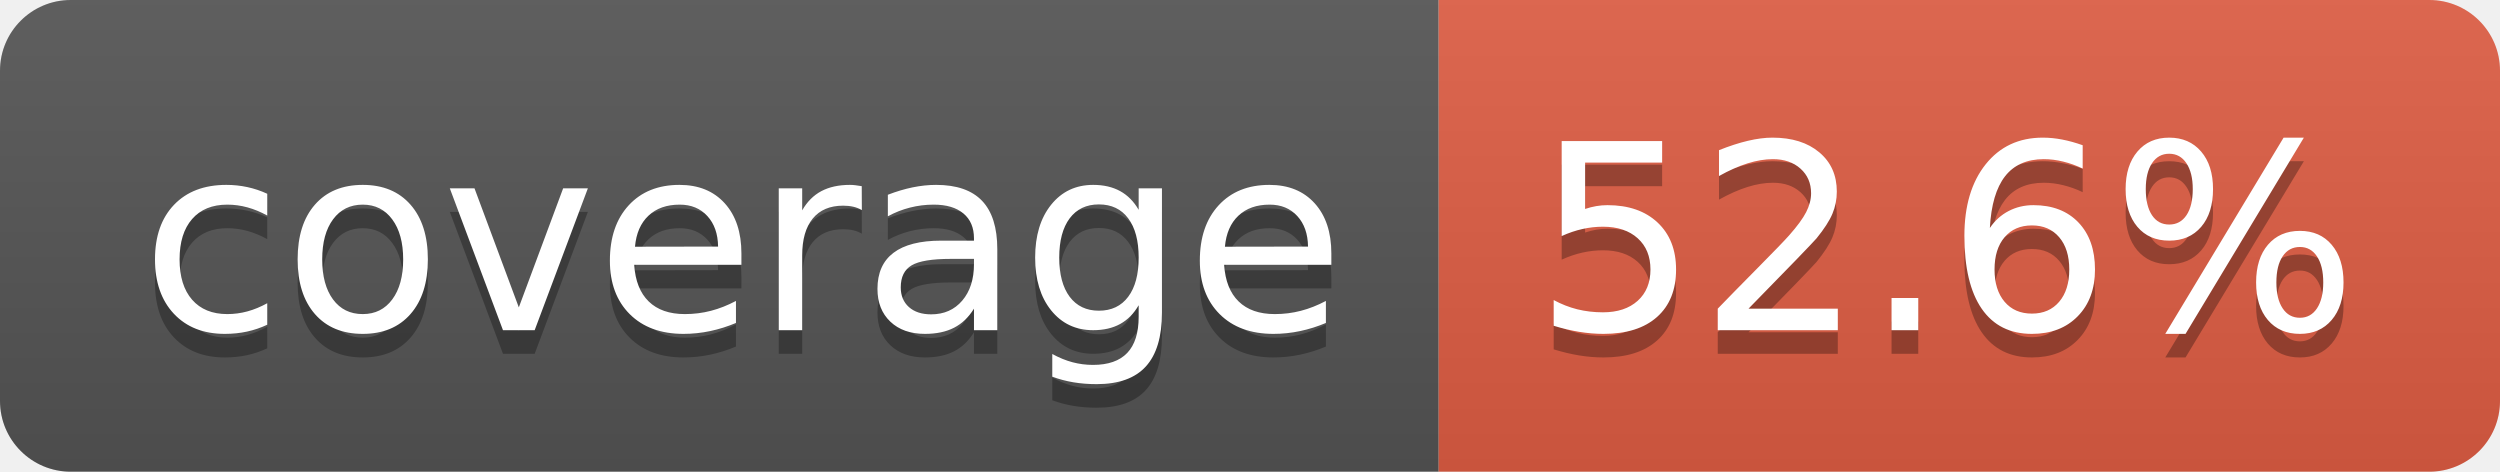
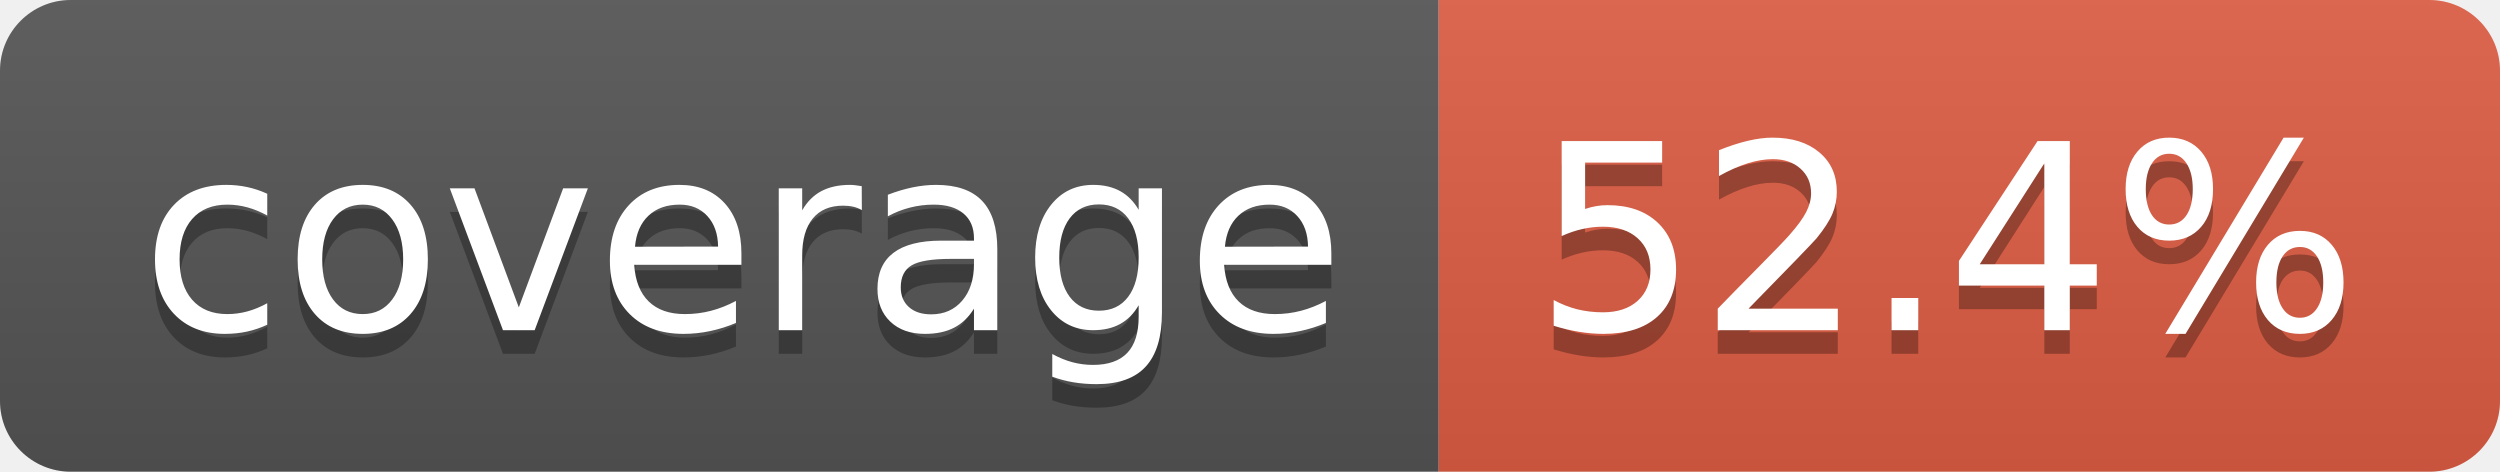
- <svg xmlns="http://www.w3.org/2000/svg" width="106" height="20" role="img" aria-label="coverage: 52.6%">
+ <svg xmlns="http://www.w3.org/2000/svg" width="106" height="20" role="img" aria-label="coverage: 52.4%">
  <linearGradient id="s" x2="0" y2="100%">
    <stop offset="0" stop-color="#bbb" stop-opacity=".1" />
    <stop offset="1" stop-opacity=".1" />
  </linearGradient>
  <clipPath id="r">
    <rect width="106" height="20" rx="3" fill="#fff" />
  </clipPath>
  <g clip-path="url(#r)">
    <rect width="61" height="20" fill="#555" />
    <rect x="61" width="45" height="20" fill="#e05d44" />
    <rect width="106" height="20" fill="url(#s)" />
  </g>
  <g fill="#fff" text-anchor="middle" font-family="Verdana,Geneva,DejaVu Sans,sans-serif" text-rendering="geometricPrecision" font-size="110">
    <text aria-hidden="true" x="315" y="150" fill="#010101" fill-opacity=".3" transform="scale(.1)" textLength="510">coverage</text>
    <text x="315" y="140" transform="scale(.1)" fill="#fff" textLength="510">coverage</text>
-     <text aria-hidden="true" x="825" y="150" fill="#010101" fill-opacity=".3" transform="scale(.1)" textLength="350">52.6%</text>
-     <text x="825" y="140" transform="scale(.1)" fill="#fff" textLength="350">52.6%</text>
+     <text aria-hidden="true" x="825" y="150" fill="#010101" fill-opacity=".3" transform="scale(.1)" textLength="350">52.4%</text>
+     <text x="825" y="140" transform="scale(.1)" fill="#fff" textLength="350">52.4%</text>
  </g>
</svg>
